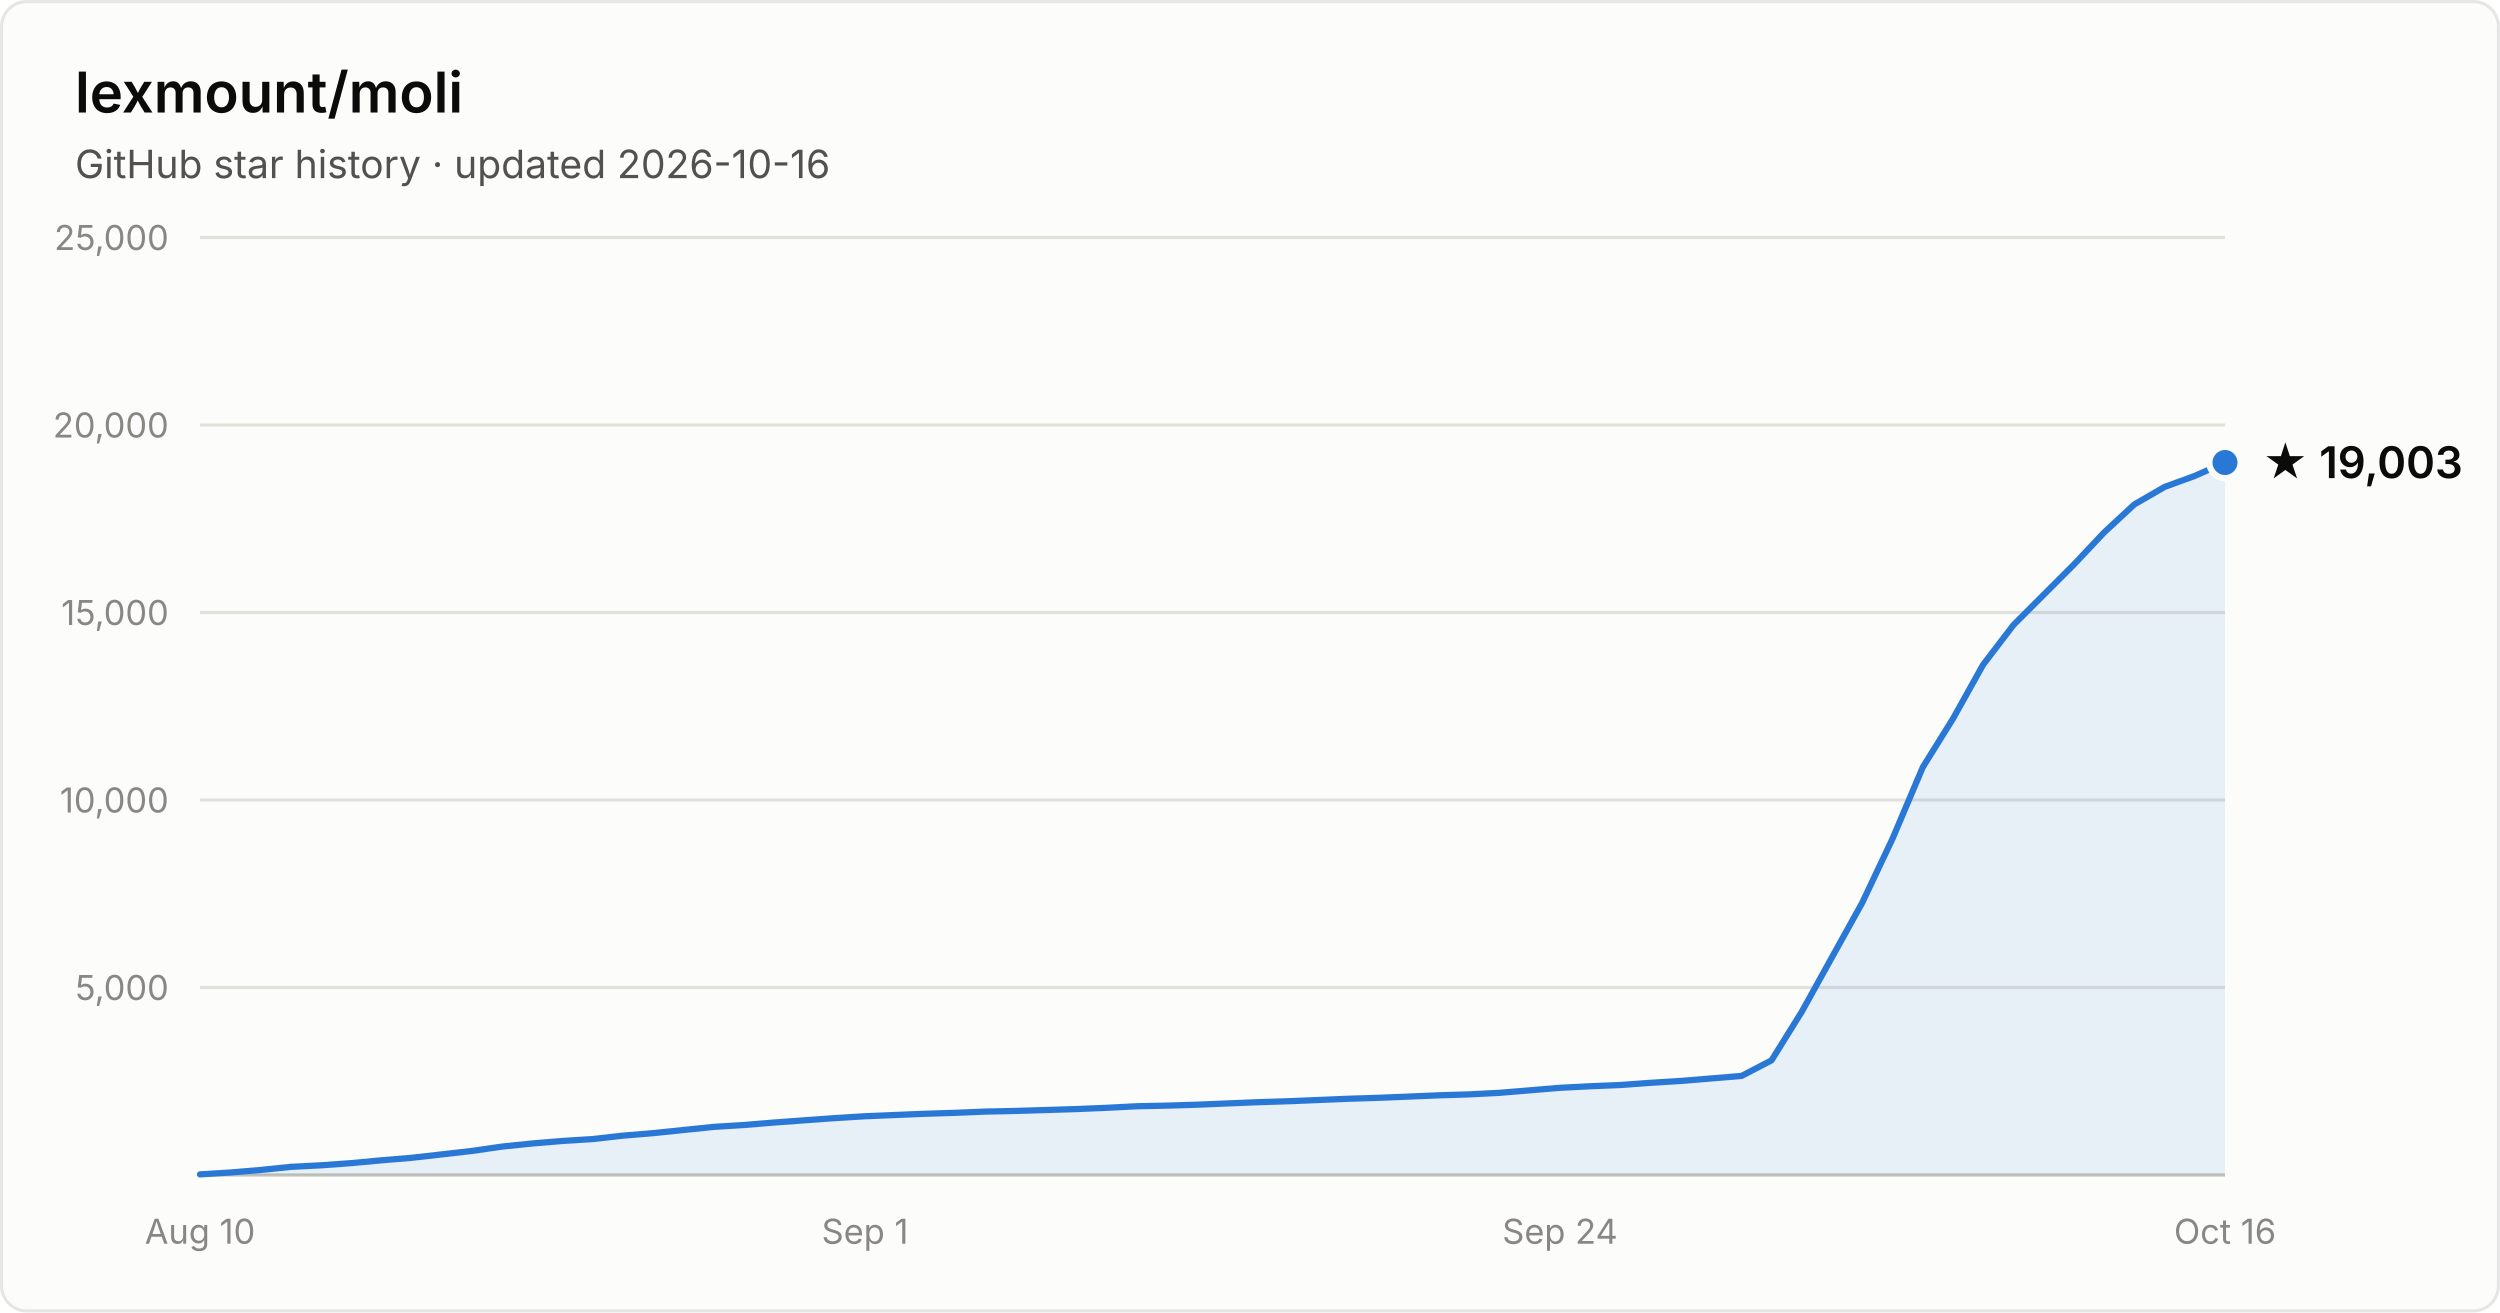
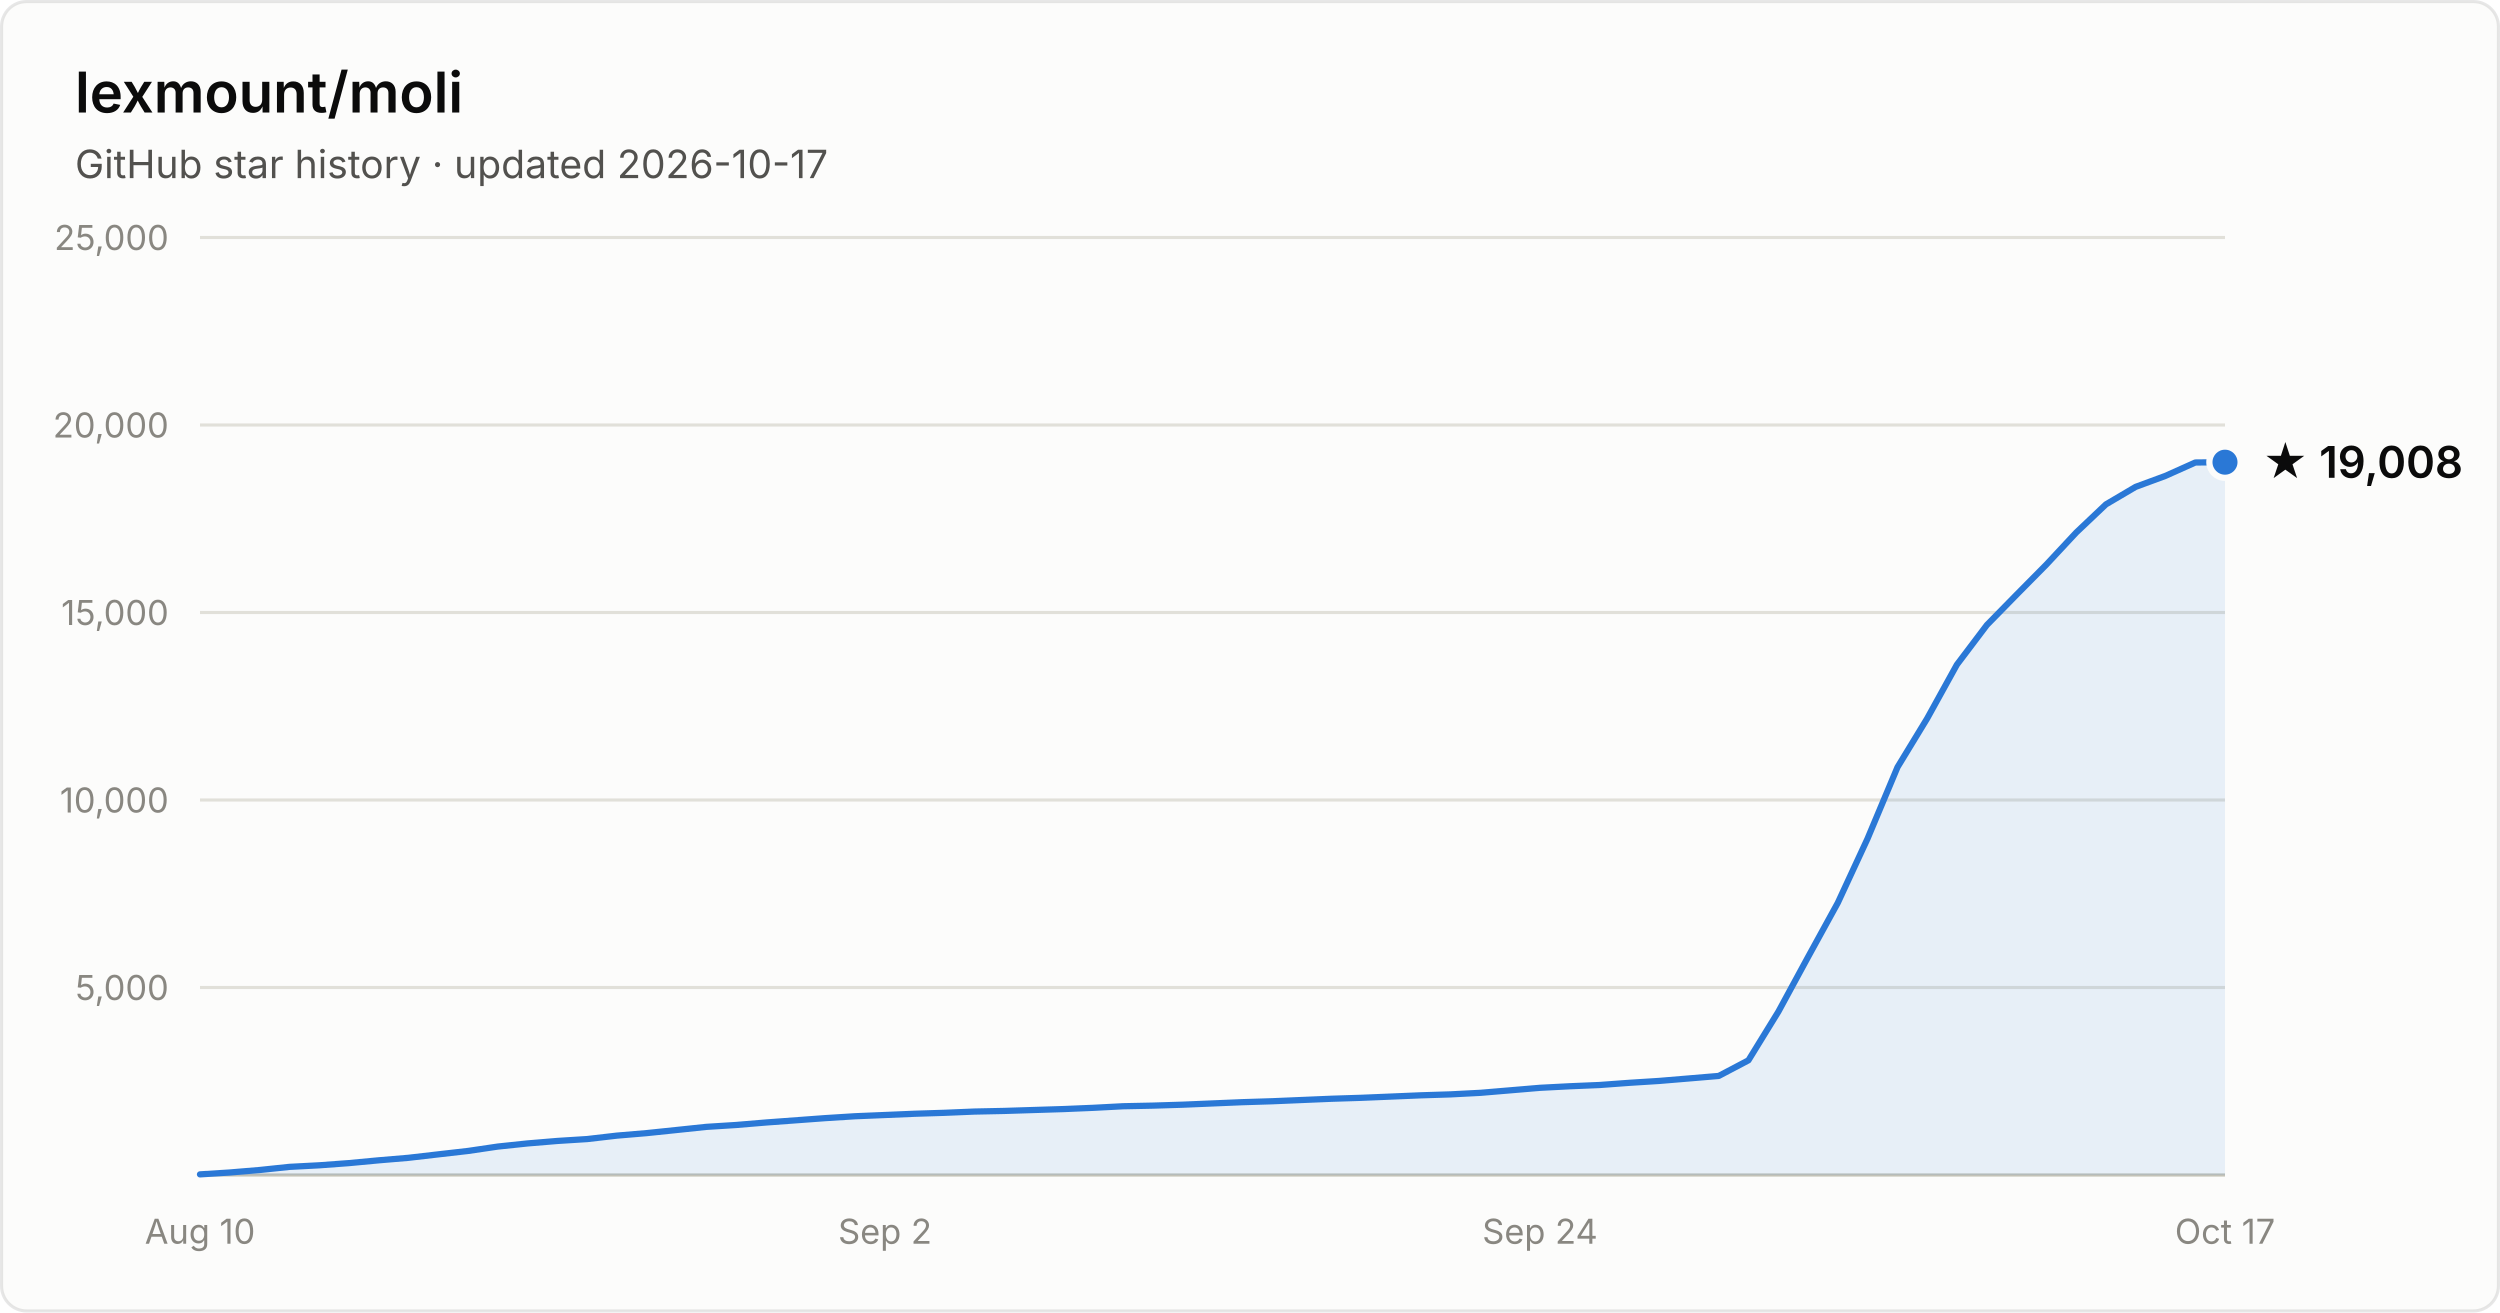
- <svg xmlns="http://www.w3.org/2000/svg" width="800" height="420" viewBox="0 0 800 420" font-family="system-ui, -apple-system, Segoe UI, sans-serif" role="img" aria-label="Star history of lexmount/moli: 19,003 stars as of 2026-10-16">
+ <svg xmlns="http://www.w3.org/2000/svg" width="800" height="420" viewBox="0 0 800 420" font-family="system-ui, -apple-system, Segoe UI, sans-serif" role="img" aria-label="Star history of lexmount/moli: 19,008 stars as of 2026-10-17">
  <rect x="0.5" y="0.5" width="799" height="419" rx="8" fill="#fcfcfb" stroke="rgba(11,11,11,0.10)" />
  <text x="24" y="36" fill="#0b0b0b" font-size="18" font-weight="600">lexmount/moli</text>
-   <text x="24" y="57" fill="#52514e" font-size="12.5">GitHub star history · updated 2026-10-16</text>
+   <text x="24" y="57" fill="#52514e" font-size="12.5">GitHub star history · updated 2026-10-17</text>
  <line x1="64" y1="316.0" x2="712" y2="316.0" stroke="#e1e0d9" stroke-width="1" />
  <text x="54" y="320.0" text-anchor="end" fill="#898781" font-size="11" style="font-variant-numeric:tabular-nums">5,000</text>
  <line x1="64" y1="256.0" x2="712" y2="256.0" stroke="#e1e0d9" stroke-width="1" />
  <text x="54" y="260.0" text-anchor="end" fill="#898781" font-size="11" style="font-variant-numeric:tabular-nums">10,000</text>
  <line x1="64" y1="196.0" x2="712" y2="196.0" stroke="#e1e0d9" stroke-width="1" />
  <text x="54" y="200.0" text-anchor="end" fill="#898781" font-size="11" style="font-variant-numeric:tabular-nums">15,000</text>
  <line x1="64" y1="136.0" x2="712" y2="136.0" stroke="#e1e0d9" stroke-width="1" />
  <text x="54" y="140.0" text-anchor="end" fill="#898781" font-size="11" style="font-variant-numeric:tabular-nums">20,000</text>
  <line x1="64" y1="76.0" x2="712" y2="76.0" stroke="#e1e0d9" stroke-width="1" />
  <text x="54" y="80.0" text-anchor="end" fill="#898781" font-size="11" style="font-variant-numeric:tabular-nums">25,000</text>
  <line x1="64" y1="376" x2="712" y2="376" stroke="#c3c2b7" stroke-width="1" />
  <text x="64.0" y="398" text-anchor="middle" fill="#898781" font-size="11" style="font-variant-numeric:tabular-nums">Aug 10</text>
-   <text x="276.8" y="398" text-anchor="middle" fill="#898781" font-size="11" style="font-variant-numeric:tabular-nums">Sep 1</text>
-   <text x="499.2" y="398" text-anchor="middle" fill="#898781" font-size="11" style="font-variant-numeric:tabular-nums">Sep 24</text>
-   <text x="712.0" y="398" text-anchor="middle" fill="#898781" font-size="11" style="font-variant-numeric:tabular-nums">Oct 16</text>
-   <path d="M64.0 375.8 L73.7 375.2 L83.3 374.4 L93.0 373.4 L102.7 372.9 L112.4 372.2 L122.0 371.3 L131.7 370.5 L141.4 369.4 L151.0 368.3 L160.7 366.9 L170.4 365.9 L180.1 365.1 L189.7 364.5 L199.4 363.4 L209.1 362.6 L218.7 361.6 L228.4 360.6 L238.1 360.0 L247.8 359.2 L257.4 358.5 L267.1 357.8 L276.8 357.2 L286.4 356.8 L296.1 356.4 L305.8 356.1 L315.5 355.7 L325.1 355.5 L334.8 355.2 L344.5 354.9 L354.1 354.5 L363.8 354.0 L373.5 353.8 L383.2 353.5 L392.8 353.1 L402.5 352.7 L412.2 352.4 L421.9 352.0 L431.5 351.6 L441.2 351.3 L450.9 350.9 L460.5 350.5 L470.2 350.2 L479.9 349.7 L489.6 348.9 L499.2 348.1 L508.9 347.6 L518.6 347.2 L528.2 346.5 L537.9 345.9 L547.6 345.1 L557.3 344.3 L566.9 339.3 L576.6 323.7 L586.3 306.2 L595.9 288.9 L605.6 268.4 L615.3 245.5 L625.0 229.9 L634.6 212.7 L644.3 200.0 L654.0 190.3 L663.6 180.7 L673.3 170.4 L683.0 161.4 L692.7 155.8 L702.3 152.3 L712.0 148.0 L712.0 376 L64.0 376 Z" fill="#2a78d6" fill-opacity="0.1" />
-   <path d="M64.0 375.8 L73.7 375.2 L83.3 374.4 L93.0 373.4 L102.7 372.9 L112.4 372.2 L122.0 371.3 L131.7 370.5 L141.4 369.4 L151.0 368.3 L160.7 366.9 L170.4 365.9 L180.1 365.1 L189.7 364.5 L199.4 363.4 L209.1 362.6 L218.7 361.6 L228.4 360.6 L238.1 360.0 L247.8 359.2 L257.4 358.5 L267.1 357.8 L276.8 357.2 L286.4 356.8 L296.1 356.4 L305.8 356.1 L315.5 355.7 L325.1 355.5 L334.8 355.2 L344.5 354.9 L354.1 354.5 L363.8 354.0 L373.5 353.8 L383.2 353.5 L392.8 353.1 L402.5 352.7 L412.2 352.4 L421.9 352.0 L431.5 351.6 L441.2 351.3 L450.9 350.9 L460.5 350.5 L470.2 350.2 L479.9 349.7 L489.6 348.9 L499.2 348.1 L508.9 347.6 L518.6 347.2 L528.2 346.5 L537.9 345.9 L547.6 345.1 L557.3 344.3 L566.9 339.3 L576.6 323.7 L586.3 306.2 L595.9 288.9 L605.6 268.4 L615.3 245.5 L625.0 229.9 L634.6 212.7 L644.3 200.0 L654.0 190.3 L663.6 180.7 L673.3 170.4 L683.0 161.4 L692.7 155.8 L702.3 152.3 L712.0 148.0" fill="none" stroke="#2a78d6" stroke-width="2" stroke-linejoin="round" stroke-linecap="round" />
-   <circle cx="712.0" cy="148.0" r="5" fill="#2a78d6" stroke="#fcfcfb" stroke-width="2" />
-   <text x="724.0" y="153.0" fill="#0b0b0b" font-size="14" font-weight="600">★ 19,003</text>
+   <text x="283.2" y="398" text-anchor="middle" fill="#898781" font-size="11" style="font-variant-numeric:tabular-nums">Sep 2</text>
+   <text x="492.8" y="398" text-anchor="middle" fill="#898781" font-size="11" style="font-variant-numeric:tabular-nums">Sep 24</text>
+   <text x="712.0" y="398" text-anchor="middle" fill="#898781" font-size="11" style="font-variant-numeric:tabular-nums">Oct 17</text>
+   <path d="M64.0 375.8 L73.5 375.2 L83.1 374.4 L92.6 373.4 L102.1 372.9 L111.6 372.2 L121.2 371.3 L130.7 370.5 L140.2 369.4 L149.8 368.3 L159.3 366.9 L168.8 365.9 L178.4 365.1 L187.9 364.5 L197.4 363.4 L206.9 362.6 L216.5 361.6 L226.0 360.6 L235.5 360.0 L245.1 359.2 L254.6 358.5 L264.1 357.8 L273.6 357.2 L283.2 356.8 L292.7 356.4 L302.2 356.1 L311.8 355.7 L321.3 355.5 L330.8 355.2 L340.4 354.9 L349.9 354.5 L359.4 354.0 L368.9 353.8 L378.5 353.5 L388.0 353.1 L397.5 352.7 L407.1 352.4 L416.6 352.0 L426.1 351.6 L435.6 351.3 L445.2 350.9 L454.7 350.5 L464.2 350.2 L473.8 349.7 L483.3 348.9 L492.8 348.1 L502.4 347.6 L511.9 347.2 L521.4 346.5 L530.9 345.9 L540.5 345.1 L550.0 344.3 L559.5 339.3 L569.1 323.7 L578.6 306.2 L588.1 288.9 L597.6 268.4 L607.2 245.5 L616.7 229.9 L626.2 212.7 L635.8 200.0 L645.3 190.3 L654.8 180.7 L664.4 170.4 L673.9 161.4 L683.4 155.8 L692.9 152.3 L702.5 148.0 L712.0 147.9 L712.0 376 L64.0 376 Z" fill="#2a78d6" fill-opacity="0.1" />
+   <path d="M64.0 375.8 L73.5 375.2 L83.1 374.4 L92.6 373.4 L102.1 372.9 L111.6 372.2 L121.2 371.3 L130.7 370.5 L140.2 369.4 L149.8 368.3 L159.3 366.9 L168.8 365.9 L178.4 365.1 L187.9 364.5 L197.4 363.4 L206.9 362.6 L216.5 361.6 L226.0 360.6 L235.5 360.0 L245.1 359.2 L254.6 358.5 L264.1 357.8 L273.6 357.2 L283.2 356.8 L292.7 356.4 L302.2 356.1 L311.8 355.7 L321.3 355.5 L330.8 355.2 L340.4 354.9 L349.9 354.5 L359.4 354.0 L368.9 353.8 L378.5 353.5 L388.0 353.1 L397.5 352.7 L407.1 352.4 L416.6 352.0 L426.1 351.6 L435.6 351.3 L445.2 350.9 L454.7 350.5 L464.2 350.2 L473.8 349.7 L483.3 348.9 L492.8 348.1 L502.4 347.6 L511.9 347.2 L521.4 346.5 L530.9 345.9 L540.5 345.1 L550.0 344.3 L559.5 339.3 L569.1 323.7 L578.6 306.2 L588.1 288.9 L597.6 268.4 L607.2 245.5 L616.7 229.9 L626.2 212.7 L635.8 200.0 L645.3 190.3 L654.8 180.7 L664.4 170.4 L673.9 161.4 L683.4 155.8 L692.9 152.3 L702.5 148.0 L712.0 147.9" fill="none" stroke="#2a78d6" stroke-width="2" stroke-linejoin="round" stroke-linecap="round" />
+   <circle cx="712.0" cy="147.9" r="5" fill="#2a78d6" stroke="#fcfcfb" stroke-width="2" />
+   <text x="724.0" y="152.9" fill="#0b0b0b" font-size="14" font-weight="600">★ 19,008</text>
</svg>
